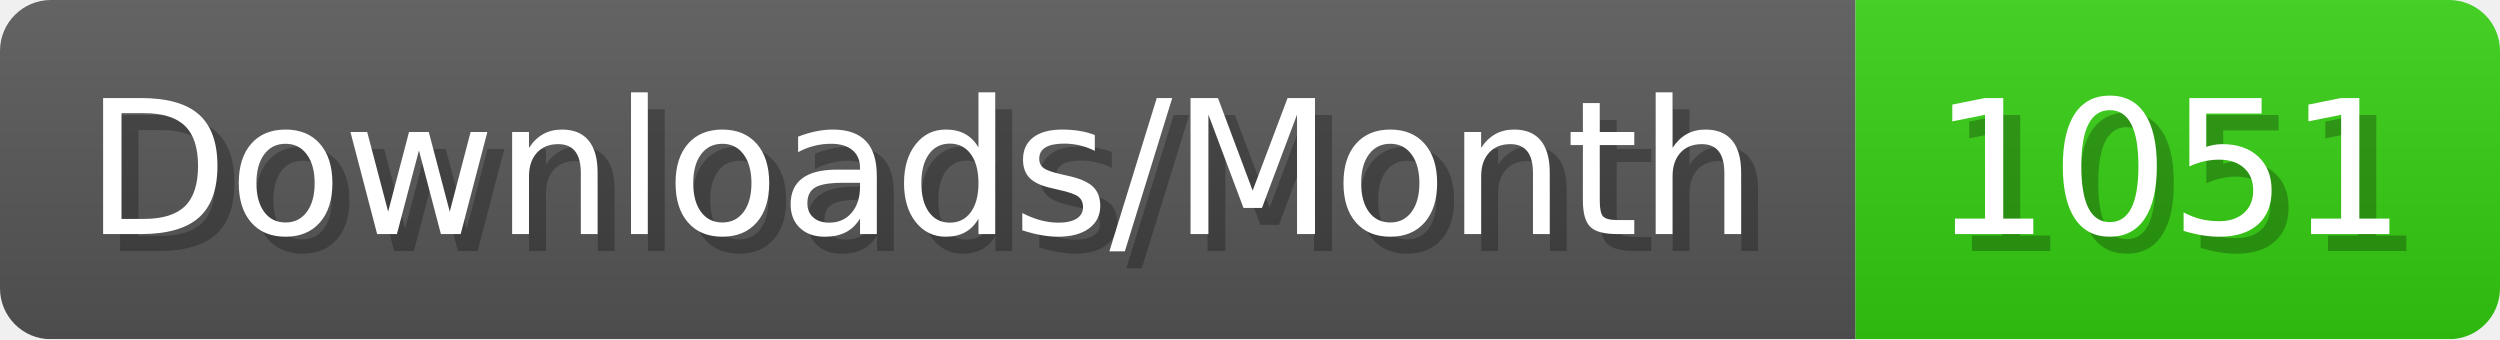
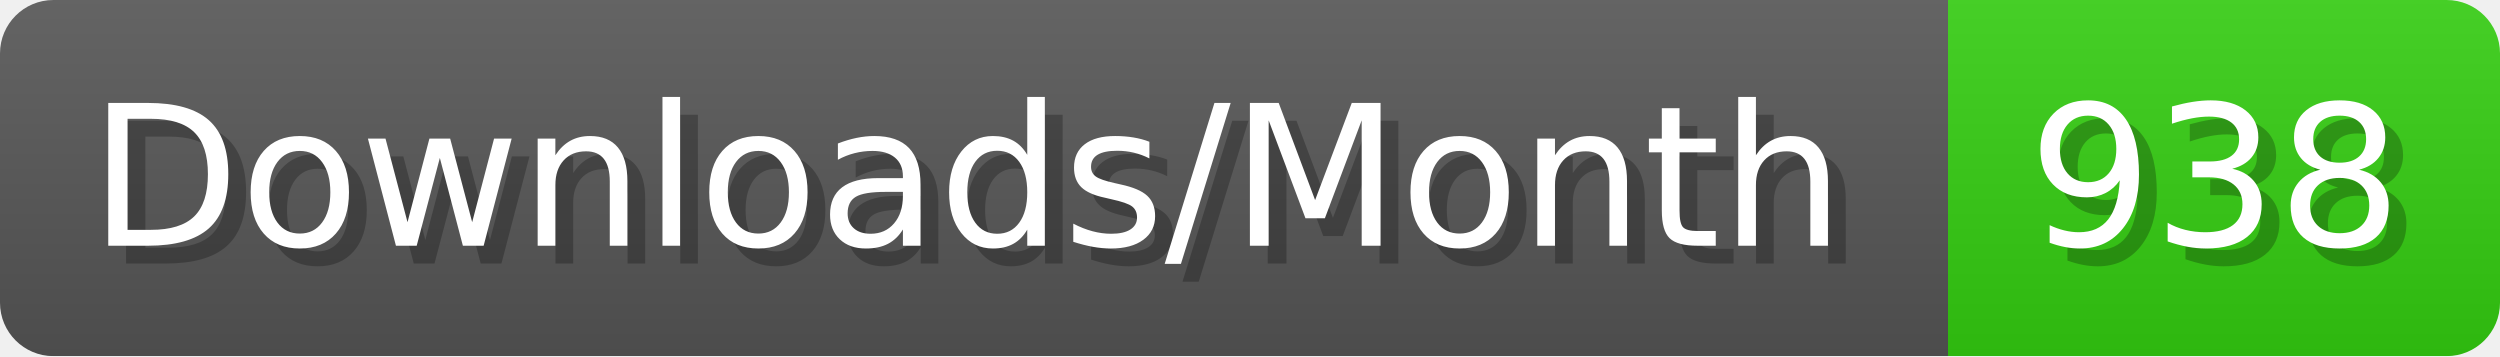
- <svg xmlns="http://www.w3.org/2000/svg" width="147.4" height="20" viewBox="0 0 1474 200" role="img" aria-label="Downloads/Month: 1051">
+ <svg xmlns="http://www.w3.org/2000/svg" width="140.4" height="20" viewBox="0 0 1404 200" role="img" aria-label="Downloads/Month: 938">
  <linearGradient id="YlXUI" x2="0" y2="100%">
    <stop offset="0" stop-opacity=".1" stop-color="#EEE" />
    <stop offset="1" stop-opacity=".1" />
  </linearGradient>
  <mask id="JHhop">
-     <rect width="1474" height="200" rx="30" fill="#FFF" />
+     <rect width="1404" height="200" rx="30" fill="#FFF" />
  </mask>
  <g mask="url(#JHhop)">
    <rect width="1094" height="200" fill="#555" />
-     <rect width="380" height="200" fill="#3C1" x="1094" />
-     <rect width="1474" height="200" fill="url(#YlXUI)" />
+     <rect width="310" height="200" fill="#3C1" x="1094" />
+     <rect width="1404" height="200" fill="url(#YlXUI)" />
  </g>
  <g aria-hidden="true" fill="#fff" text-anchor="start" font-family="Verdana,DejaVu Sans,sans-serif" font-size="110">
    <text x="60" y="148" textLength="994" fill="#000" opacity="0.25">Downloads/Month</text>
    <text x="50" y="138" textLength="994">Downloads/Month</text>
-     <text x="1149" y="148" textLength="280" fill="#000" opacity="0.25">1051</text>
-     <text x="1139" y="138" textLength="280">1051</text>
+     <text x="1149" y="148" textLength="210" fill="#000" opacity="0.25">938</text>
+     <text x="1139" y="138" textLength="210">938</text>
  </g>
</svg>
